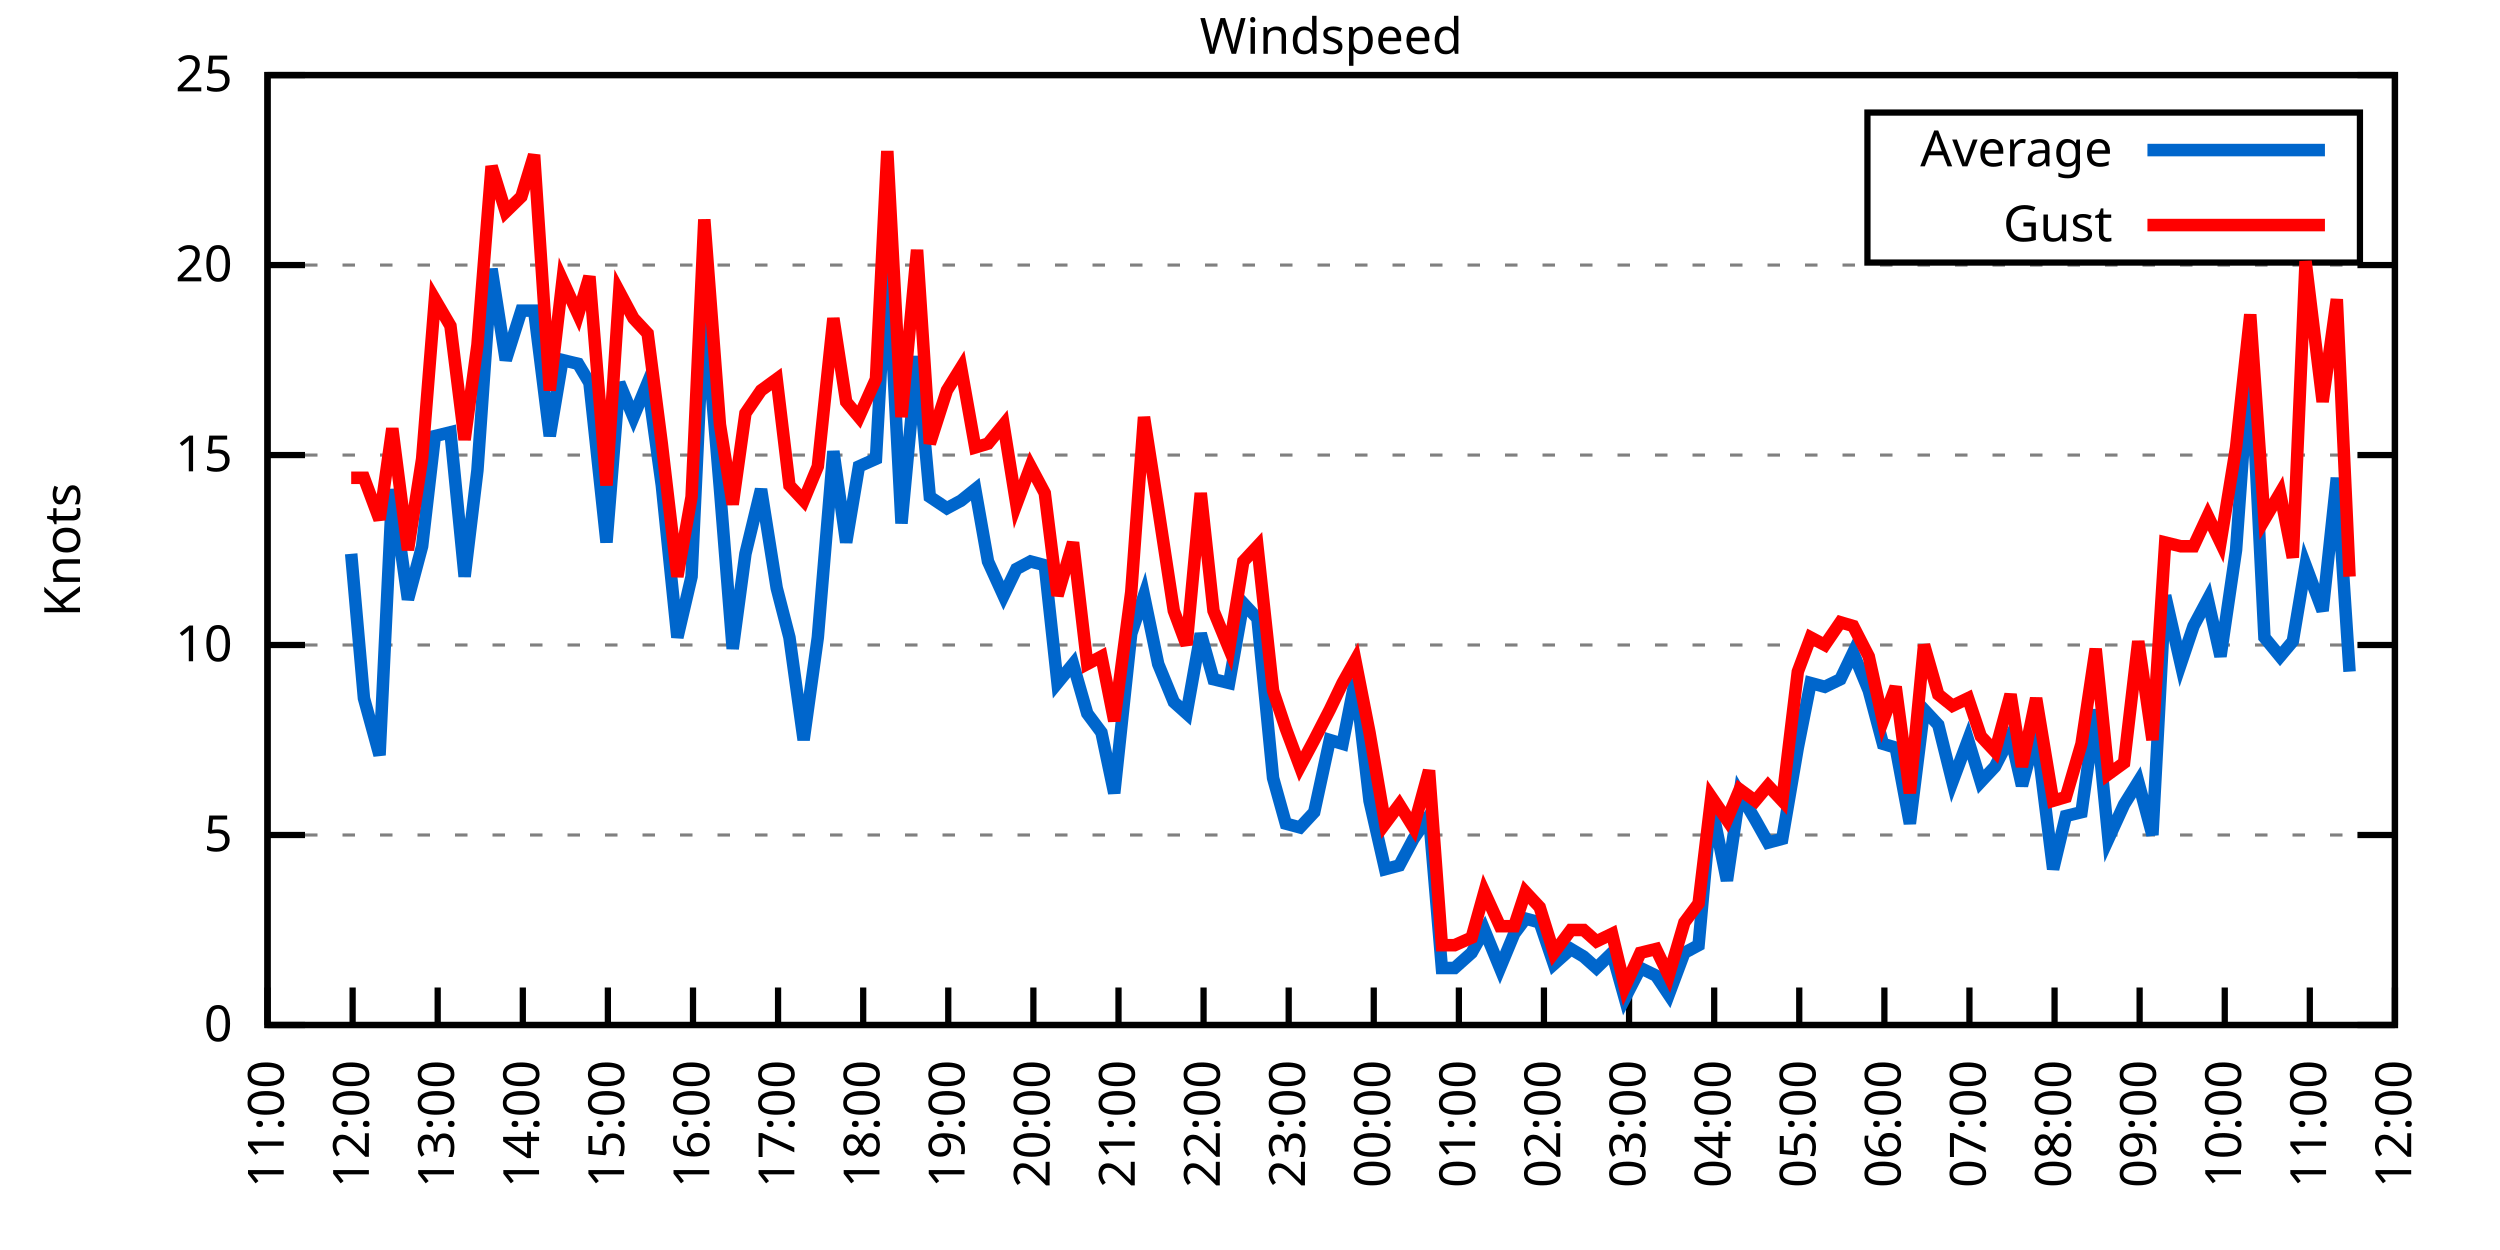
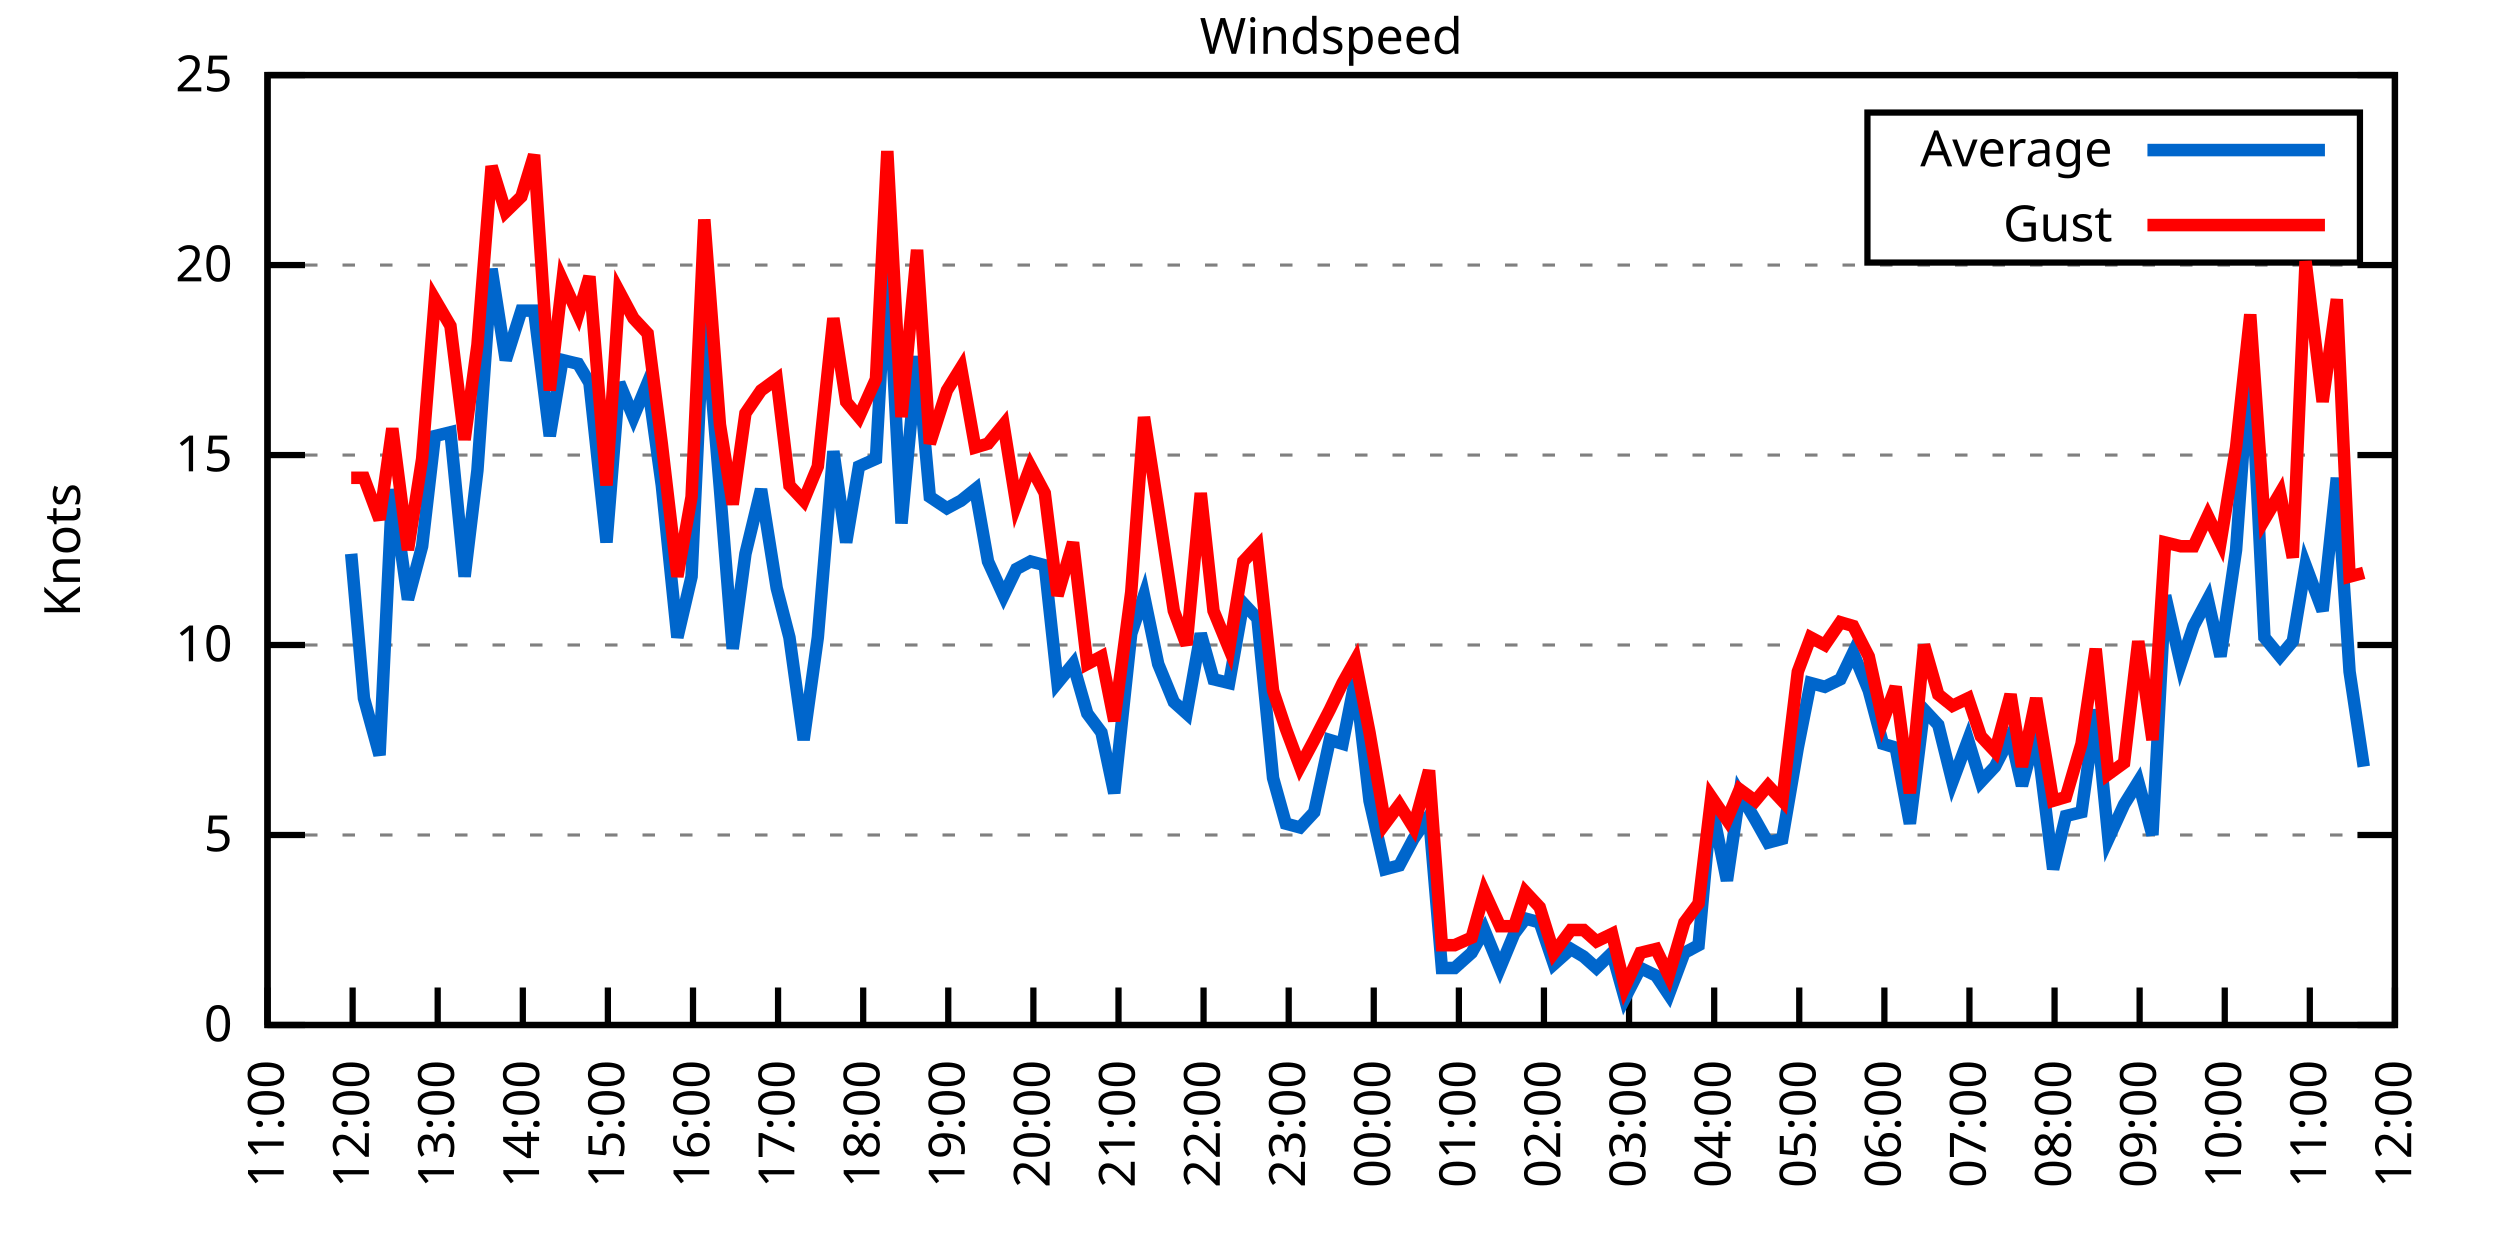
<svg xmlns="http://www.w3.org/2000/svg" xmlns:xlink="http://www.w3.org/1999/xlink" width="400" height="200" viewBox="0 0 400 200">
  <g id="gnuplot_canvas">
    <rect x="0" y="0" width="400" height="200" fill="none" />
    <defs>
      <circle id="gpDot" r="0.5" stroke-width="0.5" stroke="currentColor" />
      <path id="gpPt0" stroke-width="0.333" stroke="currentColor" d="M-1,0 h2 M0,-1 v2" />
      <path id="gpPt1" stroke-width="0.333" stroke="currentColor" d="M-1,-1 L1,1 M1,-1 L-1,1" />
      <path id="gpPt2" stroke-width="0.333" stroke="currentColor" d="M-1,0 L1,0 M0,-1 L0,1 M-1,-1 L1,1 M-1,1 L1,-1" />
      <rect id="gpPt3" stroke-width="0.333" stroke="currentColor" x="-1" y="-1" width="2" height="2" />
      <rect id="gpPt4" stroke-width="0.333" stroke="currentColor" fill="currentColor" x="-1" y="-1" width="2" height="2" />
      <circle id="gpPt5" stroke-width="0.333" stroke="currentColor" cx="0" cy="0" r="1" />
      <use xlink:href="#gpPt5" id="gpPt6" fill="currentColor" stroke="none" />
      <path id="gpPt7" stroke-width="0.333" stroke="currentColor" d="M0,-1.33 L-1.33,0.67 L1.33,0.67 z" />
      <use xlink:href="#gpPt7" id="gpPt8" fill="currentColor" stroke="none" />
      <use xlink:href="#gpPt7" id="gpPt9" stroke="currentColor" transform="rotate(180)" />
      <use xlink:href="#gpPt9" id="gpPt10" fill="currentColor" stroke="none" />
      <use xlink:href="#gpPt3" id="gpPt11" stroke="currentColor" transform="rotate(45)" />
      <use xlink:href="#gpPt11" id="gpPt12" fill="currentColor" stroke="none" />
      <path id="gpPt13" stroke-width="0.333" stroke="currentColor" d="M0,1.330 L1.265,0.411 L0.782,-1.067 L-0.782,-1.076 L-1.265,0.411 z" />
      <use xlink:href="#gpPt13" id="gpPt14" fill="currentColor" stroke="none" />
      <filter id="textbox" filterUnits="objectBoundingBox" x="0" y="0" height="1" width="1">
        <feFlood flood-color="white" flood-opacity="1" result="bgnd" />
        <feComposite in="SourceGraphic" in2="bgnd" operator="atop" />
      </filter>
      <filter id="greybox" filterUnits="objectBoundingBox" x="0" y="0" height="1" width="1">
        <feFlood flood-color="lightgrey" flood-opacity="1" result="grey" />
        <feComposite in="SourceGraphic" in2="grey" operator="atop" />
      </filter>
    </defs>
    <g fill="none" color="white" stroke="currentColor" stroke-width="1.00" stroke-linecap="butt" stroke-linejoin="miter">
</g>
    <g fill="none" color="black" stroke="currentColor" stroke-width="1.00" stroke-linecap="butt" stroke-linejoin="miter">
      <g stroke="none" shape-rendering="crispEdges">
        <polygon fill="rgb(255, 255, 255)" points="42.80,164.00 383.18,164.00 383.18,12.02 42.80,12.02 " />
      </g>
    </g>
    <g fill="none" color="black" stroke="currentColor" stroke-width="1.00" stroke-linecap="butt" stroke-linejoin="miter">
</g>
    <g fill="none" color="black" stroke="black" stroke-width="0.50" stroke-linecap="butt" stroke-linejoin="miter">
</g>
    <g fill="none" color="gray" stroke="currentColor" stroke-width="0.50" stroke-linecap="butt" stroke-linejoin="miter">
      <path stroke="gray" stroke-dasharray="2,4" class="gridline" d="M42.80,164.00 L383.19,164.00  " />
    </g>
    <g fill="none" color="gray" stroke="gray" stroke-width="1.00" stroke-linecap="butt" stroke-linejoin="miter">
</g>
    <g fill="none" color="black" stroke="currentColor" stroke-width="1.00" stroke-linecap="butt" stroke-linejoin="miter">
      <path stroke="black" d="M42.80,164.00 L48.80,164.00 M383.19,164.00 L377.19,164.00  " />
      <g transform="translate(37.20,166.60)" stroke="none" fill="black" font-family="Sans" font-size="8.00" text-anchor="end">
        <text>
          <tspan font-family="Sans"> 0</tspan>
        </text>
      </g>
    </g>
    <g fill="none" color="black" stroke="currentColor" stroke-width="1.00" stroke-linecap="butt" stroke-linejoin="miter">
</g>
    <g fill="none" color="black" stroke="black" stroke-width="0.50" stroke-linecap="butt" stroke-linejoin="miter">
</g>
    <g fill="none" color="gray" stroke="currentColor" stroke-width="0.50" stroke-linecap="butt" stroke-linejoin="miter">
      <path stroke="gray" stroke-dasharray="2,4" class="gridline" d="M42.80,133.60 L383.19,133.60  " />
    </g>
    <g fill="none" color="gray" stroke="gray" stroke-width="1.00" stroke-linecap="butt" stroke-linejoin="miter">
</g>
    <g fill="none" color="black" stroke="currentColor" stroke-width="1.00" stroke-linecap="butt" stroke-linejoin="miter">
      <path stroke="black" d="M42.80,133.60 L48.80,133.60 M383.19,133.60 L377.19,133.60  " />
      <g transform="translate(37.20,136.20)" stroke="none" fill="black" font-family="Sans" font-size="8.00" text-anchor="end">
        <text>
          <tspan font-family="Sans"> 5</tspan>
        </text>
      </g>
    </g>
    <g fill="none" color="black" stroke="currentColor" stroke-width="1.00" stroke-linecap="butt" stroke-linejoin="miter">
</g>
    <g fill="none" color="black" stroke="black" stroke-width="0.50" stroke-linecap="butt" stroke-linejoin="miter">
</g>
    <g fill="none" color="gray" stroke="currentColor" stroke-width="0.50" stroke-linecap="butt" stroke-linejoin="miter">
      <path stroke="gray" stroke-dasharray="2,4" class="gridline" d="M42.80,103.20 L383.19,103.20  " />
    </g>
    <g fill="none" color="gray" stroke="gray" stroke-width="1.00" stroke-linecap="butt" stroke-linejoin="miter">
</g>
    <g fill="none" color="black" stroke="currentColor" stroke-width="1.00" stroke-linecap="butt" stroke-linejoin="miter">
      <path stroke="black" d="M42.80,103.20 L48.80,103.20 M383.19,103.20 L377.19,103.20  " />
      <g transform="translate(37.20,105.80)" stroke="none" fill="black" font-family="Sans" font-size="8.00" text-anchor="end">
        <text>
          <tspan font-family="Sans"> 10</tspan>
        </text>
      </g>
    </g>
    <g fill="none" color="black" stroke="currentColor" stroke-width="1.00" stroke-linecap="butt" stroke-linejoin="miter">
</g>
    <g fill="none" color="black" stroke="black" stroke-width="0.50" stroke-linecap="butt" stroke-linejoin="miter">
</g>
    <g fill="none" color="gray" stroke="currentColor" stroke-width="0.50" stroke-linecap="butt" stroke-linejoin="miter">
      <path stroke="gray" stroke-dasharray="2,4" class="gridline" d="M42.80,72.81 L383.19,72.81  " />
    </g>
    <g fill="none" color="gray" stroke="gray" stroke-width="1.00" stroke-linecap="butt" stroke-linejoin="miter">
</g>
    <g fill="none" color="black" stroke="currentColor" stroke-width="1.00" stroke-linecap="butt" stroke-linejoin="miter">
      <path stroke="black" d="M42.80,72.81 L48.80,72.81 M383.19,72.81 L377.19,72.81  " />
      <g transform="translate(37.20,75.41)" stroke="none" fill="black" font-family="Sans" font-size="8.00" text-anchor="end">
        <text>
          <tspan font-family="Sans"> 15</tspan>
        </text>
      </g>
    </g>
    <g fill="none" color="black" stroke="currentColor" stroke-width="1.00" stroke-linecap="butt" stroke-linejoin="miter">
</g>
    <g fill="none" color="black" stroke="black" stroke-width="0.50" stroke-linecap="butt" stroke-linejoin="miter">
</g>
    <g fill="none" color="gray" stroke="currentColor" stroke-width="0.50" stroke-linecap="butt" stroke-linejoin="miter">
      <path stroke="gray" stroke-dasharray="2,4" class="gridline" d="M42.80,42.41 L383.19,42.41  " />
    </g>
    <g fill="none" color="gray" stroke="gray" stroke-width="1.00" stroke-linecap="butt" stroke-linejoin="miter">
</g>
    <g fill="none" color="black" stroke="currentColor" stroke-width="1.00" stroke-linecap="butt" stroke-linejoin="miter">
      <path stroke="black" d="M42.80,42.41 L48.80,42.41 M383.19,42.41 L377.19,42.41  " />
      <g transform="translate(37.20,45.01)" stroke="none" fill="black" font-family="Sans" font-size="8.00" text-anchor="end">
        <text>
          <tspan font-family="Sans"> 20</tspan>
        </text>
      </g>
    </g>
    <g fill="none" color="black" stroke="currentColor" stroke-width="1.00" stroke-linecap="butt" stroke-linejoin="miter">
</g>
    <g fill="none" color="black" stroke="black" stroke-width="0.50" stroke-linecap="butt" stroke-linejoin="miter">
</g>
    <g fill="none" color="gray" stroke="currentColor" stroke-width="0.50" stroke-linecap="butt" stroke-linejoin="miter">
      <path stroke="gray" stroke-dasharray="2,4" class="gridline" d="M42.80,12.01 L383.19,12.01  " />
    </g>
    <g fill="none" color="gray" stroke="gray" stroke-width="1.00" stroke-linecap="butt" stroke-linejoin="miter">
</g>
    <g fill="none" color="black" stroke="currentColor" stroke-width="1.00" stroke-linecap="butt" stroke-linejoin="miter">
      <path stroke="black" d="M42.80,12.01 L48.80,12.01 M383.19,12.01 L377.19,12.01  " />
      <g transform="translate(37.20,14.61)" stroke="none" fill="black" font-family="Sans" font-size="8.00" text-anchor="end">
        <text>
          <tspan font-family="Sans"> 25</tspan>
        </text>
      </g>
    </g>
    <g fill="none" color="black" stroke="currentColor" stroke-width="1.00" stroke-linecap="butt" stroke-linejoin="miter">
      <path stroke="black" d="M42.80,164.00 L42.80,158.00  " />
      <g transform="translate(45.40,169.60) rotate(270.00)" stroke="none" fill="black" font-family="Sans" font-size="8.00" text-anchor="end">
        <text>
          <tspan font-family="Sans">11:00</tspan>
        </text>
      </g>
    </g>
    <g fill="none" color="black" stroke="currentColor" stroke-width="1.00" stroke-linecap="butt" stroke-linejoin="miter">
      <path stroke="black" d="M56.42,164.00 L56.42,158.00  " />
      <g transform="translate(59.02,169.60) rotate(270.00)" stroke="none" fill="black" font-family="Sans" font-size="8.00" text-anchor="end">
        <text>
          <tspan font-family="Sans">12:00</tspan>
        </text>
      </g>
    </g>
    <g fill="none" color="black" stroke="currentColor" stroke-width="1.00" stroke-linecap="butt" stroke-linejoin="miter">
      <path stroke="black" d="M70.03,164.00 L70.03,158.00  " />
      <g transform="translate(72.63,169.60) rotate(270.00)" stroke="none" fill="black" font-family="Sans" font-size="8.00" text-anchor="end">
        <text>
          <tspan font-family="Sans">13:00</tspan>
        </text>
      </g>
    </g>
    <g fill="none" color="black" stroke="currentColor" stroke-width="1.00" stroke-linecap="butt" stroke-linejoin="miter">
      <path stroke="black" d="M83.65,164.00 L83.65,158.00  " />
      <g transform="translate(86.25,169.60) rotate(270.00)" stroke="none" fill="black" font-family="Sans" font-size="8.00" text-anchor="end">
        <text>
          <tspan font-family="Sans">14:00</tspan>
        </text>
      </g>
    </g>
    <g fill="none" color="black" stroke="currentColor" stroke-width="1.00" stroke-linecap="butt" stroke-linejoin="miter">
      <path stroke="black" d="M97.26,164.00 L97.26,158.00  " />
      <g transform="translate(99.86,169.60) rotate(270.00)" stroke="none" fill="black" font-family="Sans" font-size="8.00" text-anchor="end">
        <text>
          <tspan font-family="Sans">15:00</tspan>
        </text>
      </g>
    </g>
    <g fill="none" color="black" stroke="currentColor" stroke-width="1.00" stroke-linecap="butt" stroke-linejoin="miter">
      <path stroke="black" d="M110.88,164.00 L110.88,158.00  " />
      <g transform="translate(113.48,169.60) rotate(270.00)" stroke="none" fill="black" font-family="Sans" font-size="8.00" text-anchor="end">
        <text>
          <tspan font-family="Sans">16:00</tspan>
        </text>
      </g>
    </g>
    <g fill="none" color="black" stroke="currentColor" stroke-width="1.00" stroke-linecap="butt" stroke-linejoin="miter">
      <path stroke="black" d="M124.49,164.00 L124.49,158.00  " />
      <g transform="translate(127.09,169.60) rotate(270.00)" stroke="none" fill="black" font-family="Sans" font-size="8.00" text-anchor="end">
        <text>
          <tspan font-family="Sans">17:00</tspan>
        </text>
      </g>
    </g>
    <g fill="none" color="black" stroke="currentColor" stroke-width="1.00" stroke-linecap="butt" stroke-linejoin="miter">
      <path stroke="black" d="M138.11,164.00 L138.11,158.00  " />
      <g transform="translate(140.71,169.60) rotate(270.00)" stroke="none" fill="black" font-family="Sans" font-size="8.00" text-anchor="end">
        <text>
          <tspan font-family="Sans">18:00</tspan>
        </text>
      </g>
    </g>
    <g fill="none" color="black" stroke="currentColor" stroke-width="1.00" stroke-linecap="butt" stroke-linejoin="miter">
      <path stroke="black" d="M151.72,164.00 L151.72,158.00  " />
      <g transform="translate(154.32,169.60) rotate(270.00)" stroke="none" fill="black" font-family="Sans" font-size="8.00" text-anchor="end">
        <text>
          <tspan font-family="Sans">19:00</tspan>
        </text>
      </g>
    </g>
    <g fill="none" color="black" stroke="currentColor" stroke-width="1.00" stroke-linecap="butt" stroke-linejoin="miter">
      <path stroke="black" d="M165.34,164.00 L165.34,158.00  " />
      <g transform="translate(167.94,169.60) rotate(270.00)" stroke="none" fill="black" font-family="Sans" font-size="8.00" text-anchor="end">
        <text>
          <tspan font-family="Sans">20:00</tspan>
        </text>
      </g>
    </g>
    <g fill="none" color="black" stroke="currentColor" stroke-width="1.00" stroke-linecap="butt" stroke-linejoin="miter">
      <path stroke="black" d="M178.96,164.00 L178.96,158.00  " />
      <g transform="translate(181.56,169.60) rotate(270.00)" stroke="none" fill="black" font-family="Sans" font-size="8.00" text-anchor="end">
        <text>
          <tspan font-family="Sans">21:00</tspan>
        </text>
      </g>
    </g>
    <g fill="none" color="black" stroke="currentColor" stroke-width="1.00" stroke-linecap="butt" stroke-linejoin="miter">
      <path stroke="black" d="M192.57,164.00 L192.57,158.00  " />
      <g transform="translate(195.17,169.60) rotate(270.00)" stroke="none" fill="black" font-family="Sans" font-size="8.00" text-anchor="end">
        <text>
          <tspan font-family="Sans">22:00</tspan>
        </text>
      </g>
    </g>
    <g fill="none" color="black" stroke="currentColor" stroke-width="1.00" stroke-linecap="butt" stroke-linejoin="miter">
      <path stroke="black" d="M206.19,164.00 L206.19,158.00  " />
      <g transform="translate(208.79,169.60) rotate(270.00)" stroke="none" fill="black" font-family="Sans" font-size="8.00" text-anchor="end">
        <text>
          <tspan font-family="Sans">23:00</tspan>
        </text>
      </g>
    </g>
    <g fill="none" color="black" stroke="currentColor" stroke-width="1.00" stroke-linecap="butt" stroke-linejoin="miter">
      <path stroke="black" d="M219.80,164.00 L219.80,158.00  " />
      <g transform="translate(222.40,169.60) rotate(270.00)" stroke="none" fill="black" font-family="Sans" font-size="8.00" text-anchor="end">
        <text>
          <tspan font-family="Sans">00:00</tspan>
        </text>
      </g>
    </g>
    <g fill="none" color="black" stroke="currentColor" stroke-width="1.00" stroke-linecap="butt" stroke-linejoin="miter">
      <path stroke="black" d="M233.42,164.00 L233.42,158.00  " />
      <g transform="translate(236.02,169.60) rotate(270.00)" stroke="none" fill="black" font-family="Sans" font-size="8.00" text-anchor="end">
        <text>
          <tspan font-family="Sans">01:00</tspan>
        </text>
      </g>
    </g>
    <g fill="none" color="black" stroke="currentColor" stroke-width="1.00" stroke-linecap="butt" stroke-linejoin="miter">
      <path stroke="black" d="M247.03,164.00 L247.03,158.00  " />
      <g transform="translate(249.63,169.60) rotate(270.00)" stroke="none" fill="black" font-family="Sans" font-size="8.00" text-anchor="end">
        <text>
          <tspan font-family="Sans">02:00</tspan>
        </text>
      </g>
    </g>
    <g fill="none" color="black" stroke="currentColor" stroke-width="1.00" stroke-linecap="butt" stroke-linejoin="miter">
      <path stroke="black" d="M260.65,164.00 L260.65,158.00  " />
      <g transform="translate(263.25,169.60) rotate(270.00)" stroke="none" fill="black" font-family="Sans" font-size="8.00" text-anchor="end">
        <text>
          <tspan font-family="Sans">03:00</tspan>
        </text>
      </g>
    </g>
    <g fill="none" color="black" stroke="currentColor" stroke-width="1.00" stroke-linecap="butt" stroke-linejoin="miter">
      <path stroke="black" d="M274.27,164.00 L274.27,158.00  " />
      <g transform="translate(276.87,169.60) rotate(270.00)" stroke="none" fill="black" font-family="Sans" font-size="8.00" text-anchor="end">
        <text>
          <tspan font-family="Sans">04:00</tspan>
        </text>
      </g>
    </g>
    <g fill="none" color="black" stroke="currentColor" stroke-width="1.00" stroke-linecap="butt" stroke-linejoin="miter">
      <path stroke="black" d="M287.88,164.00 L287.88,158.00  " />
      <g transform="translate(290.48,169.60) rotate(270.00)" stroke="none" fill="black" font-family="Sans" font-size="8.00" text-anchor="end">
        <text>
          <tspan font-family="Sans">05:00</tspan>
        </text>
      </g>
    </g>
    <g fill="none" color="black" stroke="currentColor" stroke-width="1.00" stroke-linecap="butt" stroke-linejoin="miter">
      <path stroke="black" d="M301.50,164.00 L301.50,158.00  " />
      <g transform="translate(304.10,169.60) rotate(270.00)" stroke="none" fill="black" font-family="Sans" font-size="8.00" text-anchor="end">
        <text>
          <tspan font-family="Sans">06:00</tspan>
        </text>
      </g>
    </g>
    <g fill="none" color="black" stroke="currentColor" stroke-width="1.00" stroke-linecap="butt" stroke-linejoin="miter">
      <path stroke="black" d="M315.11,164.00 L315.11,158.00  " />
      <g transform="translate(317.71,169.60) rotate(270.00)" stroke="none" fill="black" font-family="Sans" font-size="8.00" text-anchor="end">
        <text>
          <tspan font-family="Sans">07:00</tspan>
        </text>
      </g>
    </g>
    <g fill="none" color="black" stroke="currentColor" stroke-width="1.00" stroke-linecap="butt" stroke-linejoin="miter">
      <path stroke="black" d="M328.73,164.00 L328.73,158.00  " />
      <g transform="translate(331.33,169.60) rotate(270.00)" stroke="none" fill="black" font-family="Sans" font-size="8.00" text-anchor="end">
        <text>
          <tspan font-family="Sans">08:00</tspan>
        </text>
      </g>
    </g>
    <g fill="none" color="black" stroke="currentColor" stroke-width="1.00" stroke-linecap="butt" stroke-linejoin="miter">
      <path stroke="black" d="M342.34,164.00 L342.34,158.00  " />
      <g transform="translate(344.94,169.60) rotate(270.00)" stroke="none" fill="black" font-family="Sans" font-size="8.00" text-anchor="end">
        <text>
          <tspan font-family="Sans">09:00</tspan>
        </text>
      </g>
    </g>
    <g fill="none" color="black" stroke="currentColor" stroke-width="1.00" stroke-linecap="butt" stroke-linejoin="miter">
      <path stroke="black" d="M355.96,164.00 L355.96,158.00  " />
      <g transform="translate(358.56,169.60) rotate(270.00)" stroke="none" fill="black" font-family="Sans" font-size="8.00" text-anchor="end">
        <text>
          <tspan font-family="Sans">10:00</tspan>
        </text>
      </g>
    </g>
    <g fill="none" color="black" stroke="currentColor" stroke-width="1.00" stroke-linecap="butt" stroke-linejoin="miter">
      <path stroke="black" d="M369.57,164.00 L369.57,158.00  " />
      <g transform="translate(372.17,169.60) rotate(270.00)" stroke="none" fill="black" font-family="Sans" font-size="8.00" text-anchor="end">
        <text>
          <tspan font-family="Sans">11:00</tspan>
        </text>
      </g>
    </g>
    <g fill="none" color="black" stroke="currentColor" stroke-width="1.00" stroke-linecap="butt" stroke-linejoin="miter">
      <path stroke="black" d="M383.19,164.00 L383.19,158.00  " />
      <g transform="translate(385.79,169.60) rotate(270.00)" stroke="none" fill="black" font-family="Sans" font-size="8.00" text-anchor="end">
        <text>
          <tspan font-family="Sans">12:00</tspan>
        </text>
      </g>
    </g>
    <g fill="none" color="black" stroke="currentColor" stroke-width="1.00" stroke-linecap="butt" stroke-linejoin="miter">
</g>
    <g fill="none" color="black" stroke="currentColor" stroke-width="1.00" stroke-linecap="butt" stroke-linejoin="miter">
      <path stroke="black" d="M42.80,12.01 L42.80,164.00 L383.19,164.00 L383.19,12.01 L42.80,12.01 Z  " />
    </g>
    <g fill="none" color="black" stroke="currentColor" stroke-width="1.00" stroke-linecap="butt" stroke-linejoin="miter">
</g>
    <g fill="none" color="black" stroke="currentColor" stroke-width="1.00" stroke-linecap="butt" stroke-linejoin="miter">
      <path stroke="black" d="M298.79,42.01 L298.79,18.01 L377.59,18.01 L377.59,42.01 L298.79,42.01 Z  " />
    </g>
    <g id="Windspeed_plot_1">
      <g fill="none" color="white" stroke="black" stroke-width="2.00" stroke-linecap="butt" stroke-linejoin="miter">
</g>
      <g fill="none" color="black" stroke="currentColor" stroke-width="2.00" stroke-linecap="butt" stroke-linejoin="miter">
        <g transform="translate(337.99,26.61)" stroke="none" fill="black" font-family="Sans" font-size="8.00" text-anchor="end">
          <text>
            <tspan font-family="Sans">Average</tspan>
          </text>
        </g>
      </g>
      <g fill="none" color="black" stroke="currentColor" stroke-width="2.00" stroke-linecap="butt" stroke-linejoin="miter">
-         <path stroke="rgb(  0, 102, 204)" d="M343.59,24.01 L371.99,24.01 M56.19,88.61 L58.23,111.72 L60.73,120.83 L62.77,78.28 L65.27,95.91 L67.54,87.40   L69.58,69.77 L72.07,69.16 L74.34,92.26 L76.39,75.24 L78.65,43.02 L80.92,57.61 L83.42,49.70 L85.46,49.70   L87.96,69.77 L90.00,57.61 L92.50,58.21 L94.31,61.25 L97.04,86.79 L99.08,61.25 L101.35,66.73 L103.62,61.25   L105.89,77.67 L108.38,101.99 L110.65,92.26 L112.69,48.49 L115.19,78.28 L117.23,103.81 L119.27,88.61 L121.77,78.28   L124.27,94.08 L126.31,101.99 L128.58,118.40 L130.85,101.99 L133.34,72.20 L135.39,86.79 L137.43,74.63 L140.15,73.41   L141.97,40.58 L144.24,83.75 L146.73,57.00 L148.77,79.49 L151.50,81.32 L153.77,80.10 L156.04,78.28 L158.08,89.83   L160.57,95.30 L162.62,91.04 L164.89,89.83 L167.16,90.44 L169.20,109.28 L171.69,106.24 L173.96,114.15 L176.23,117.19   L178.28,126.91 L181.00,101.38 L183.04,95.30 L185.31,106.24 L187.81,112.32 L189.85,114.15 L192.12,101.38 L194.16,108.68   L196.66,109.28 L198.93,96.52 L201.19,98.95 L203.69,124.48 L205.73,131.78 L208.00,132.39 L210.27,129.95 L212.77,118.40   L214.81,119.01 L216.85,108.68 L219.12,128.13 L221.62,139.07 L223.89,138.47 L226.16,134.21 L228.65,130.56 L230.70,154.88   L232.74,154.88 L235.46,152.45 L237.50,148.80 L240.00,154.88 L242.27,149.41 L244.08,146.98 L246.35,147.59 L248.62,154.27   L251.35,151.84 L253.39,153.06 L255.43,154.88 L257.93,152.45 L259.97,159.74 L262.47,154.88 L264.96,156.10 L267.00,159.14   L269.50,152.45 L271.77,151.23 L273.81,128.74 L276.31,140.90 L278.35,126.91 L280.85,131.17 L282.89,134.82 L285.16,134.21   L287.65,119.62 L289.70,109.28 L291.97,109.89 L294.46,108.68 L296.50,104.42 L299.00,110.50 L301.27,119.01 L303.31,119.62   L305.58,131.78 L307.85,113.54 L310.12,115.97 L312.39,125.09 L314.89,118.40 L316.93,125.09 L319.20,122.66 L321.69,117.80   L323.51,125.70 L325.78,117.19 L328.50,139.07 L330.54,130.56 L333.04,129.95 L335.31,113.54 L337.35,134.21 L339.85,128.74   L342.12,125.09 L344.39,133.60 L346.43,95.30 L348.92,106.24 L350.97,100.16 L353.24,95.91 L355.28,105.03 L357.77,88.00   L360.04,56.39 L362.31,101.99 L364.81,105.03 L366.85,102.60 L368.89,90.44 L371.62,97.73 L373.89,76.45 L375.93,107.46    " />
+         <path stroke="rgb(  0, 102, 204)" d="M343.59,24.01 L371.99,24.01 M56.19,88.61 L58.23,111.72 L60.73,120.83 L62.77,78.28 L65.27,95.91 L67.54,87.40   L69.58,69.77 L72.07,69.16 L74.34,92.26 L76.39,75.24 L78.65,43.02 L80.92,57.61 L83.42,49.70 L85.46,49.70   L87.96,69.77 L90.00,57.61 L92.50,58.21 L94.31,61.25 L97.04,86.79 L99.08,61.25 L101.35,66.73 L103.62,61.25   L105.89,77.67 L108.38,101.99 L110.65,92.26 L112.69,48.49 L115.19,78.28 L117.23,103.81 L119.27,88.61 L121.77,78.28   L124.27,94.08 L126.31,101.99 L128.58,118.40 L130.85,101.99 L133.34,72.20 L135.39,86.79 L137.43,74.63 L140.15,73.41   L141.97,40.58 L144.24,83.75 L146.73,57.00 L148.77,79.49 L151.50,81.32 L153.77,80.10 L156.04,78.28 L158.08,89.83   L160.57,95.30 L162.62,91.04 L164.89,89.83 L167.16,90.44 L169.20,109.28 L171.69,106.24 L173.96,114.15 L176.23,117.19   L178.28,126.91 L181.00,101.38 L183.04,95.30 L185.31,106.24 L187.81,112.32 L189.85,114.15 L192.12,101.38 L194.16,108.68   L196.66,109.28 L198.93,96.52 L201.19,98.95 L203.69,124.48 L205.73,131.78 L208.00,132.39 L210.27,129.95 L212.77,118.40   L214.81,119.01 L216.85,108.68 L219.12,128.13 L221.62,139.07 L223.89,138.47 L226.16,134.21 L228.65,130.56 L230.70,154.88   L232.74,154.88 L235.46,152.45 L237.50,148.80 L240.00,154.88 L242.27,149.41 L244.08,146.98 L246.35,147.59 L248.62,154.27   L251.35,151.84 L253.39,153.06 L255.43,154.88 L257.93,152.45 L259.97,159.74 L262.47,154.88 L264.96,156.10 L267.00,159.14   L269.50,152.45 L271.77,151.23 L273.81,128.74 L276.31,140.90 L278.35,126.91 L280.85,131.17 L282.89,134.82 L285.16,134.21   L287.65,119.62 L289.70,109.28 L291.97,109.89 L294.46,108.68 L296.50,104.42 L299.00,110.50 L301.27,119.01 L303.31,119.62   L305.58,131.78 L307.85,113.54 L310.12,115.97 L312.39,125.09 L314.89,118.40 L316.93,125.09 L319.20,122.66 L321.69,117.80   L323.51,125.70 L325.78,117.19 L328.50,139.07 L330.54,130.56 L333.04,129.95 L335.31,113.54 L337.35,134.21 L339.85,128.74   L342.12,125.09 L344.39,133.60 L346.43,95.30 L348.92,106.24 L350.97,100.16 L353.24,95.91 L355.28,105.03 L357.77,88.00   L360.04,56.39 L362.31,101.99 L364.81,105.03 L366.85,102.60 L368.89,90.44 L371.62,97.73 L373.89,76.45 L375.93,107.46   L378.20,122.66  " />
      </g>
    </g>
    <g id="Windspeed_plot_2">
      <g fill="none" color="black" stroke="currentColor" stroke-width="2.00" stroke-linecap="butt" stroke-linejoin="miter">
        <g transform="translate(337.99,38.61)" stroke="none" fill="black" font-family="Sans" font-size="8.00" text-anchor="end">
          <text>
            <tspan font-family="Sans">Gust</tspan>
          </text>
        </g>
      </g>
      <g fill="none" color="black" stroke="currentColor" stroke-width="2.00" stroke-linecap="butt" stroke-linejoin="miter">
-         <path stroke="rgb(255,   0,   0)" d="M343.59,36.01 L371.99,36.01 M56.19,76.45 L58.23,76.45 L60.73,83.14 L62.77,68.55 L65.27,88.00 L67.54,73.41   L69.58,47.88 L72.07,52.14 L74.34,70.37 L76.39,55.18 L78.65,26.60 L80.92,33.90 L83.42,31.46 L85.46,24.78   L87.96,62.47 L90.00,44.84 L92.50,50.31 L94.31,44.23 L97.04,77.67 L99.08,46.66 L101.35,50.92 L103.62,53.35   L105.89,70.98 L108.38,92.26 L110.65,79.49 L112.69,35.11 L115.19,67.94 L117.23,80.71 L119.27,66.12 L121.77,62.47   L124.27,60.65 L126.31,77.67 L128.58,80.10 L130.85,74.63 L133.34,50.92 L135.39,64.29 L137.43,66.73 L140.15,60.65   L141.97,24.17 L144.24,66.73 L146.73,39.98 L148.77,70.98 L151.50,62.47 L153.77,58.82 L156.04,71.59 L158.08,70.98   L160.57,67.94 L162.62,80.71 L164.89,74.63 L167.16,78.89 L169.20,95.30 L171.69,86.79 L173.96,106.24 L176.23,105.03   L178.28,115.36 L181.00,94.69 L183.04,66.73 L185.31,81.32 L187.81,97.73 L189.85,103.20 L192.12,78.89 L194.16,97.73   L196.66,103.81 L198.93,89.83 L201.19,87.40 L203.69,110.50 L205.73,116.58 L208.00,122.66 L210.27,118.40 L212.77,113.54   L214.81,109.28 L216.85,105.64 L219.12,117.19 L221.62,131.78 L223.89,128.74 L226.16,132.39 L228.65,123.27 L230.70,151.23   L232.74,151.23 L235.46,150.02 L237.50,142.72 L240.00,148.19 L242.27,148.19 L244.08,142.72 L246.35,145.15 L248.62,152.45   L251.35,148.80 L253.39,148.80 L255.43,150.62 L257.93,149.41 L259.97,157.92 L262.47,152.45 L264.96,151.84 L267.00,156.10   L269.50,147.59 L271.77,144.55 L273.81,127.52 L276.31,131.17 L278.35,126.31 L280.85,128.13 L282.89,125.70 L285.16,128.13   L287.65,107.46 L289.70,101.99 L291.97,103.20 L294.46,99.56 L296.50,100.16 L299.00,105.03 L301.27,115.36 L303.31,109.89   L305.58,126.91 L307.85,103.20 L310.12,111.11 L312.39,112.93 L314.89,111.72 L316.93,117.80 L319.20,120.23 L321.69,111.11   L323.51,122.66 L325.78,111.72 L328.50,128.13 L330.54,127.52 L333.04,119.01 L335.31,103.81 L337.35,123.87 L339.85,122.05   L342.12,102.60 L344.39,118.40 L346.43,86.79 L348.92,87.40 L350.97,87.40 L353.24,82.53 L355.28,86.79 L357.77,71.59   L360.04,50.31 L362.31,83.14 L364.81,78.89 L366.85,89.22 L368.89,41.80 L371.62,64.29 L373.89,47.88 L375.93,92.26    " />
+         <path stroke="rgb(255,   0,   0)" d="M343.59,36.01 L371.99,36.01 M56.19,76.45 L58.23,76.45 L60.73,83.14 L62.77,68.55 L65.27,88.00 L67.54,73.41   L69.58,47.88 L72.07,52.14 L74.34,70.37 L76.39,55.18 L78.65,26.60 L80.92,33.90 L83.42,31.46 L85.46,24.78   L87.96,62.47 L90.00,44.84 L92.50,50.31 L94.31,44.23 L97.04,77.67 L99.08,46.66 L101.35,50.92 L103.62,53.35   L105.89,70.98 L108.38,92.26 L110.65,79.49 L112.69,35.11 L115.19,67.94 L117.23,80.71 L119.27,66.12 L121.77,62.47   L124.27,60.65 L126.31,77.67 L128.58,80.10 L130.85,74.63 L133.34,50.92 L135.39,64.29 L137.43,66.73 L140.15,60.65   L141.97,24.17 L144.24,66.73 L146.73,39.98 L148.77,70.98 L151.50,62.47 L153.77,58.82 L156.04,71.59 L158.08,70.98   L160.57,67.94 L162.62,80.71 L164.89,74.63 L167.16,78.89 L169.20,95.30 L171.69,86.79 L173.96,106.24 L176.23,105.03   L178.28,115.36 L181.00,94.69 L183.04,66.73 L185.31,81.32 L187.81,97.73 L189.85,103.20 L192.12,78.89 L194.16,97.73   L196.66,103.81 L198.93,89.83 L201.19,87.40 L203.69,110.50 L205.73,116.58 L208.00,122.66 L210.27,118.40 L212.77,113.54   L214.81,109.28 L216.85,105.64 L219.12,117.19 L221.62,131.78 L223.89,128.74 L226.16,132.39 L228.65,123.27 L230.70,151.23   L232.74,151.23 L235.46,150.02 L237.50,142.72 L240.00,148.19 L242.27,148.19 L244.08,142.72 L246.35,145.15 L248.62,152.45   L251.35,148.80 L253.39,148.80 L255.43,150.62 L257.93,149.41 L259.97,157.92 L262.47,152.45 L264.96,151.84 L267.00,156.10   L269.50,147.59 L271.77,144.55 L273.81,127.52 L276.31,131.17 L278.35,126.31 L280.85,128.13 L282.89,125.70 L285.16,128.13   L287.65,107.46 L289.70,101.99 L291.97,103.20 L294.46,99.56 L296.50,100.16 L299.00,105.03 L301.27,115.36 L303.31,109.89   L305.58,126.91 L307.85,103.20 L310.12,111.11 L312.39,112.93 L314.89,111.72 L316.93,117.80 L319.20,120.23 L321.69,111.11   L323.51,122.66 L325.78,111.72 L328.50,128.13 L330.54,127.52 L333.04,119.01 L335.31,103.81 L337.35,123.87 L339.85,122.05   L342.12,102.60 L344.39,118.40 L346.43,86.79 L348.92,87.40 L350.97,87.40 L353.24,82.53 L355.28,86.79 L357.77,71.59   L360.04,50.31 L362.31,83.14 L364.81,78.89 L366.85,89.22 L368.89,41.80 L371.62,64.29 L373.89,47.88 L375.93,92.26   L378.20,91.65  " />
      </g>
    </g>
    <g fill="none" color="black" stroke="currentColor" stroke-width="2.00" stroke-linecap="butt" stroke-linejoin="miter">
</g>
    <g fill="none" color="black" stroke="black" stroke-width="1.00" stroke-linecap="butt" stroke-linejoin="miter">
</g>
    <g fill="none" color="black" stroke="currentColor" stroke-width="1.00" stroke-linecap="butt" stroke-linejoin="miter">
      <path stroke="black" d="M42.80,12.01 L42.80,164.00 L383.19,164.00 L383.19,12.01 L42.80,12.01 Z  " />
      <g transform="translate(12.80,88.01) rotate(270.00)" stroke="none" fill="black" font-family="Sans" font-size="8.00" text-anchor="middle">
        <text>
          <tspan font-family="Sans">Knots</tspan>
        </text>
      </g>
    </g>
    <g fill="none" color="black" stroke="currentColor" stroke-width="1.00" stroke-linecap="butt" stroke-linejoin="miter">
</g>
    <g fill="none" color="black" stroke="currentColor" stroke-width="1.00" stroke-linecap="butt" stroke-linejoin="miter">
      <g transform="translate(212.99,8.61)" stroke="none" fill="black" font-family="Sans" font-size="8.00" text-anchor="middle">
        <text>
          <tspan font-family="Sans">Windspeed</tspan>
        </text>
      </g>
    </g>
    <g fill="none" color="black" stroke="currentColor" stroke-width="1.00" stroke-linecap="butt" stroke-linejoin="miter">
</g>
  </g>
</svg>
